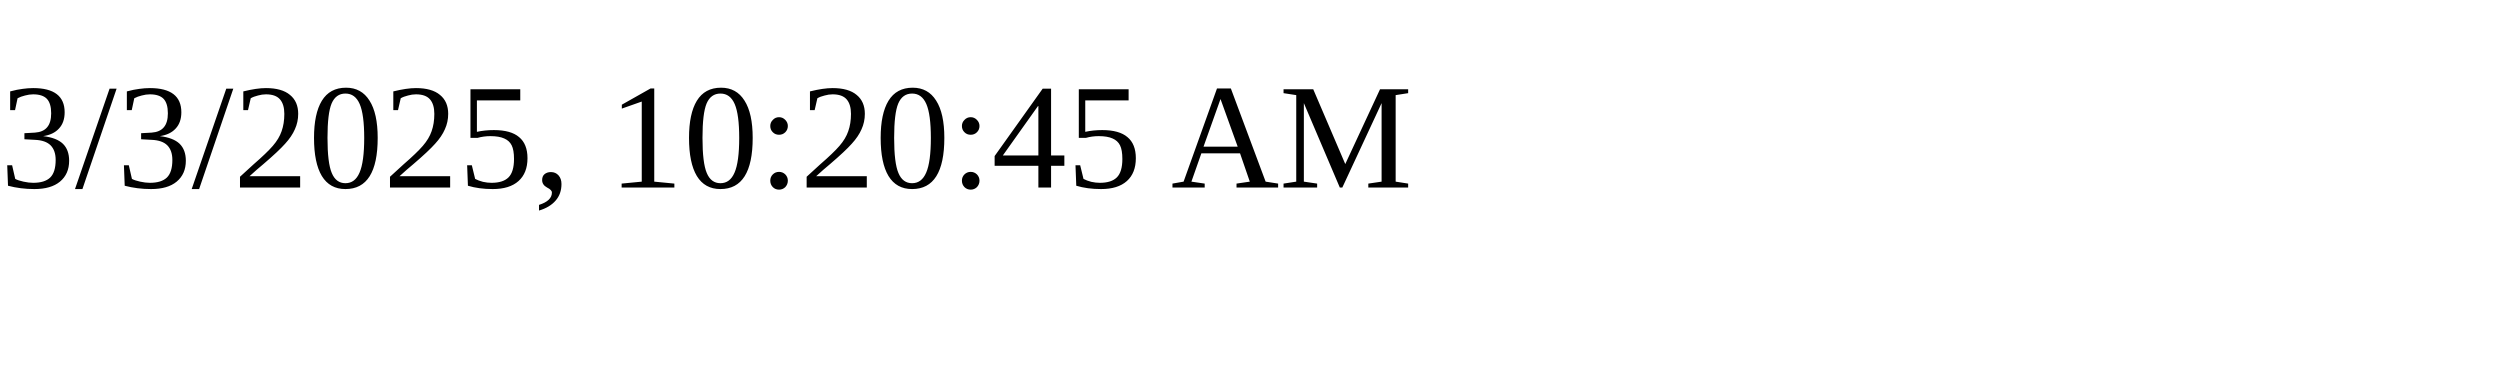
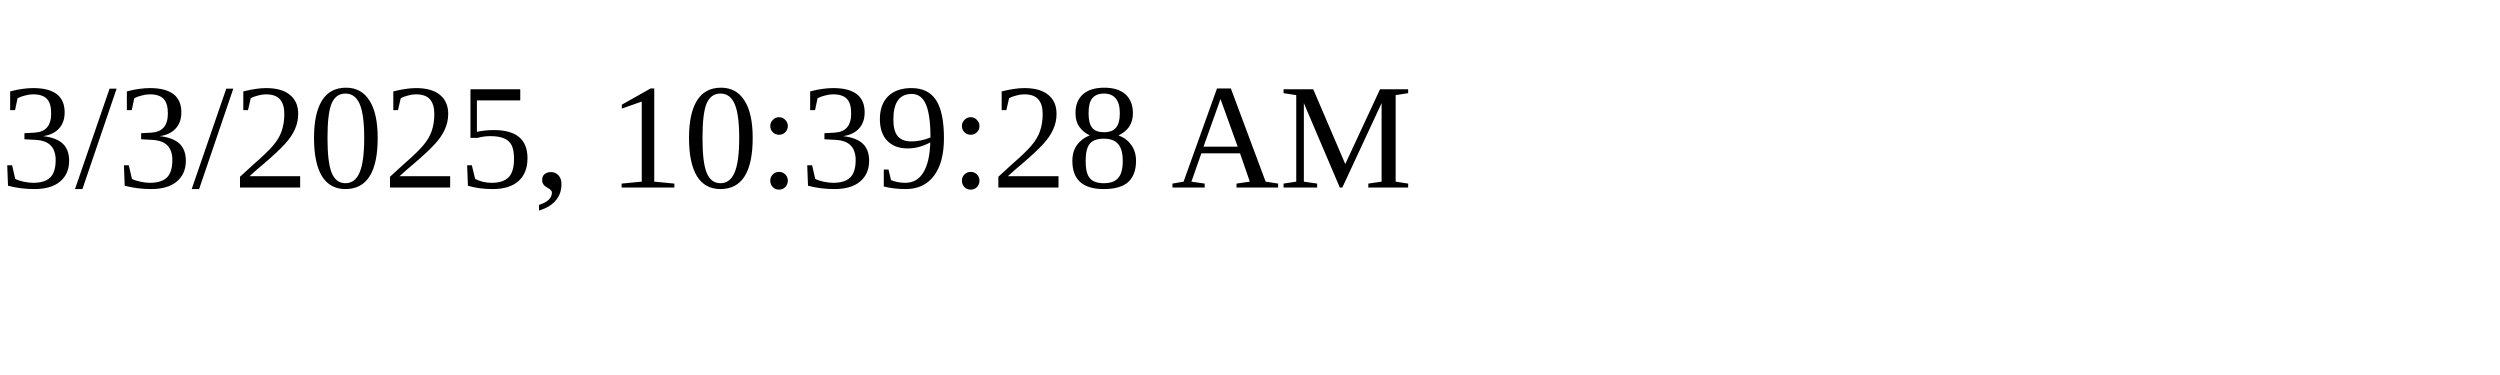
<svg xmlns="http://www.w3.org/2000/svg" height="30" width="200">
-   <text x="0" y="15">3/3/2025, 10:20:45 AM</text>
+   <text x="0" y="15">3/3/2025, 10:39:28 AM</text>
</svg>
